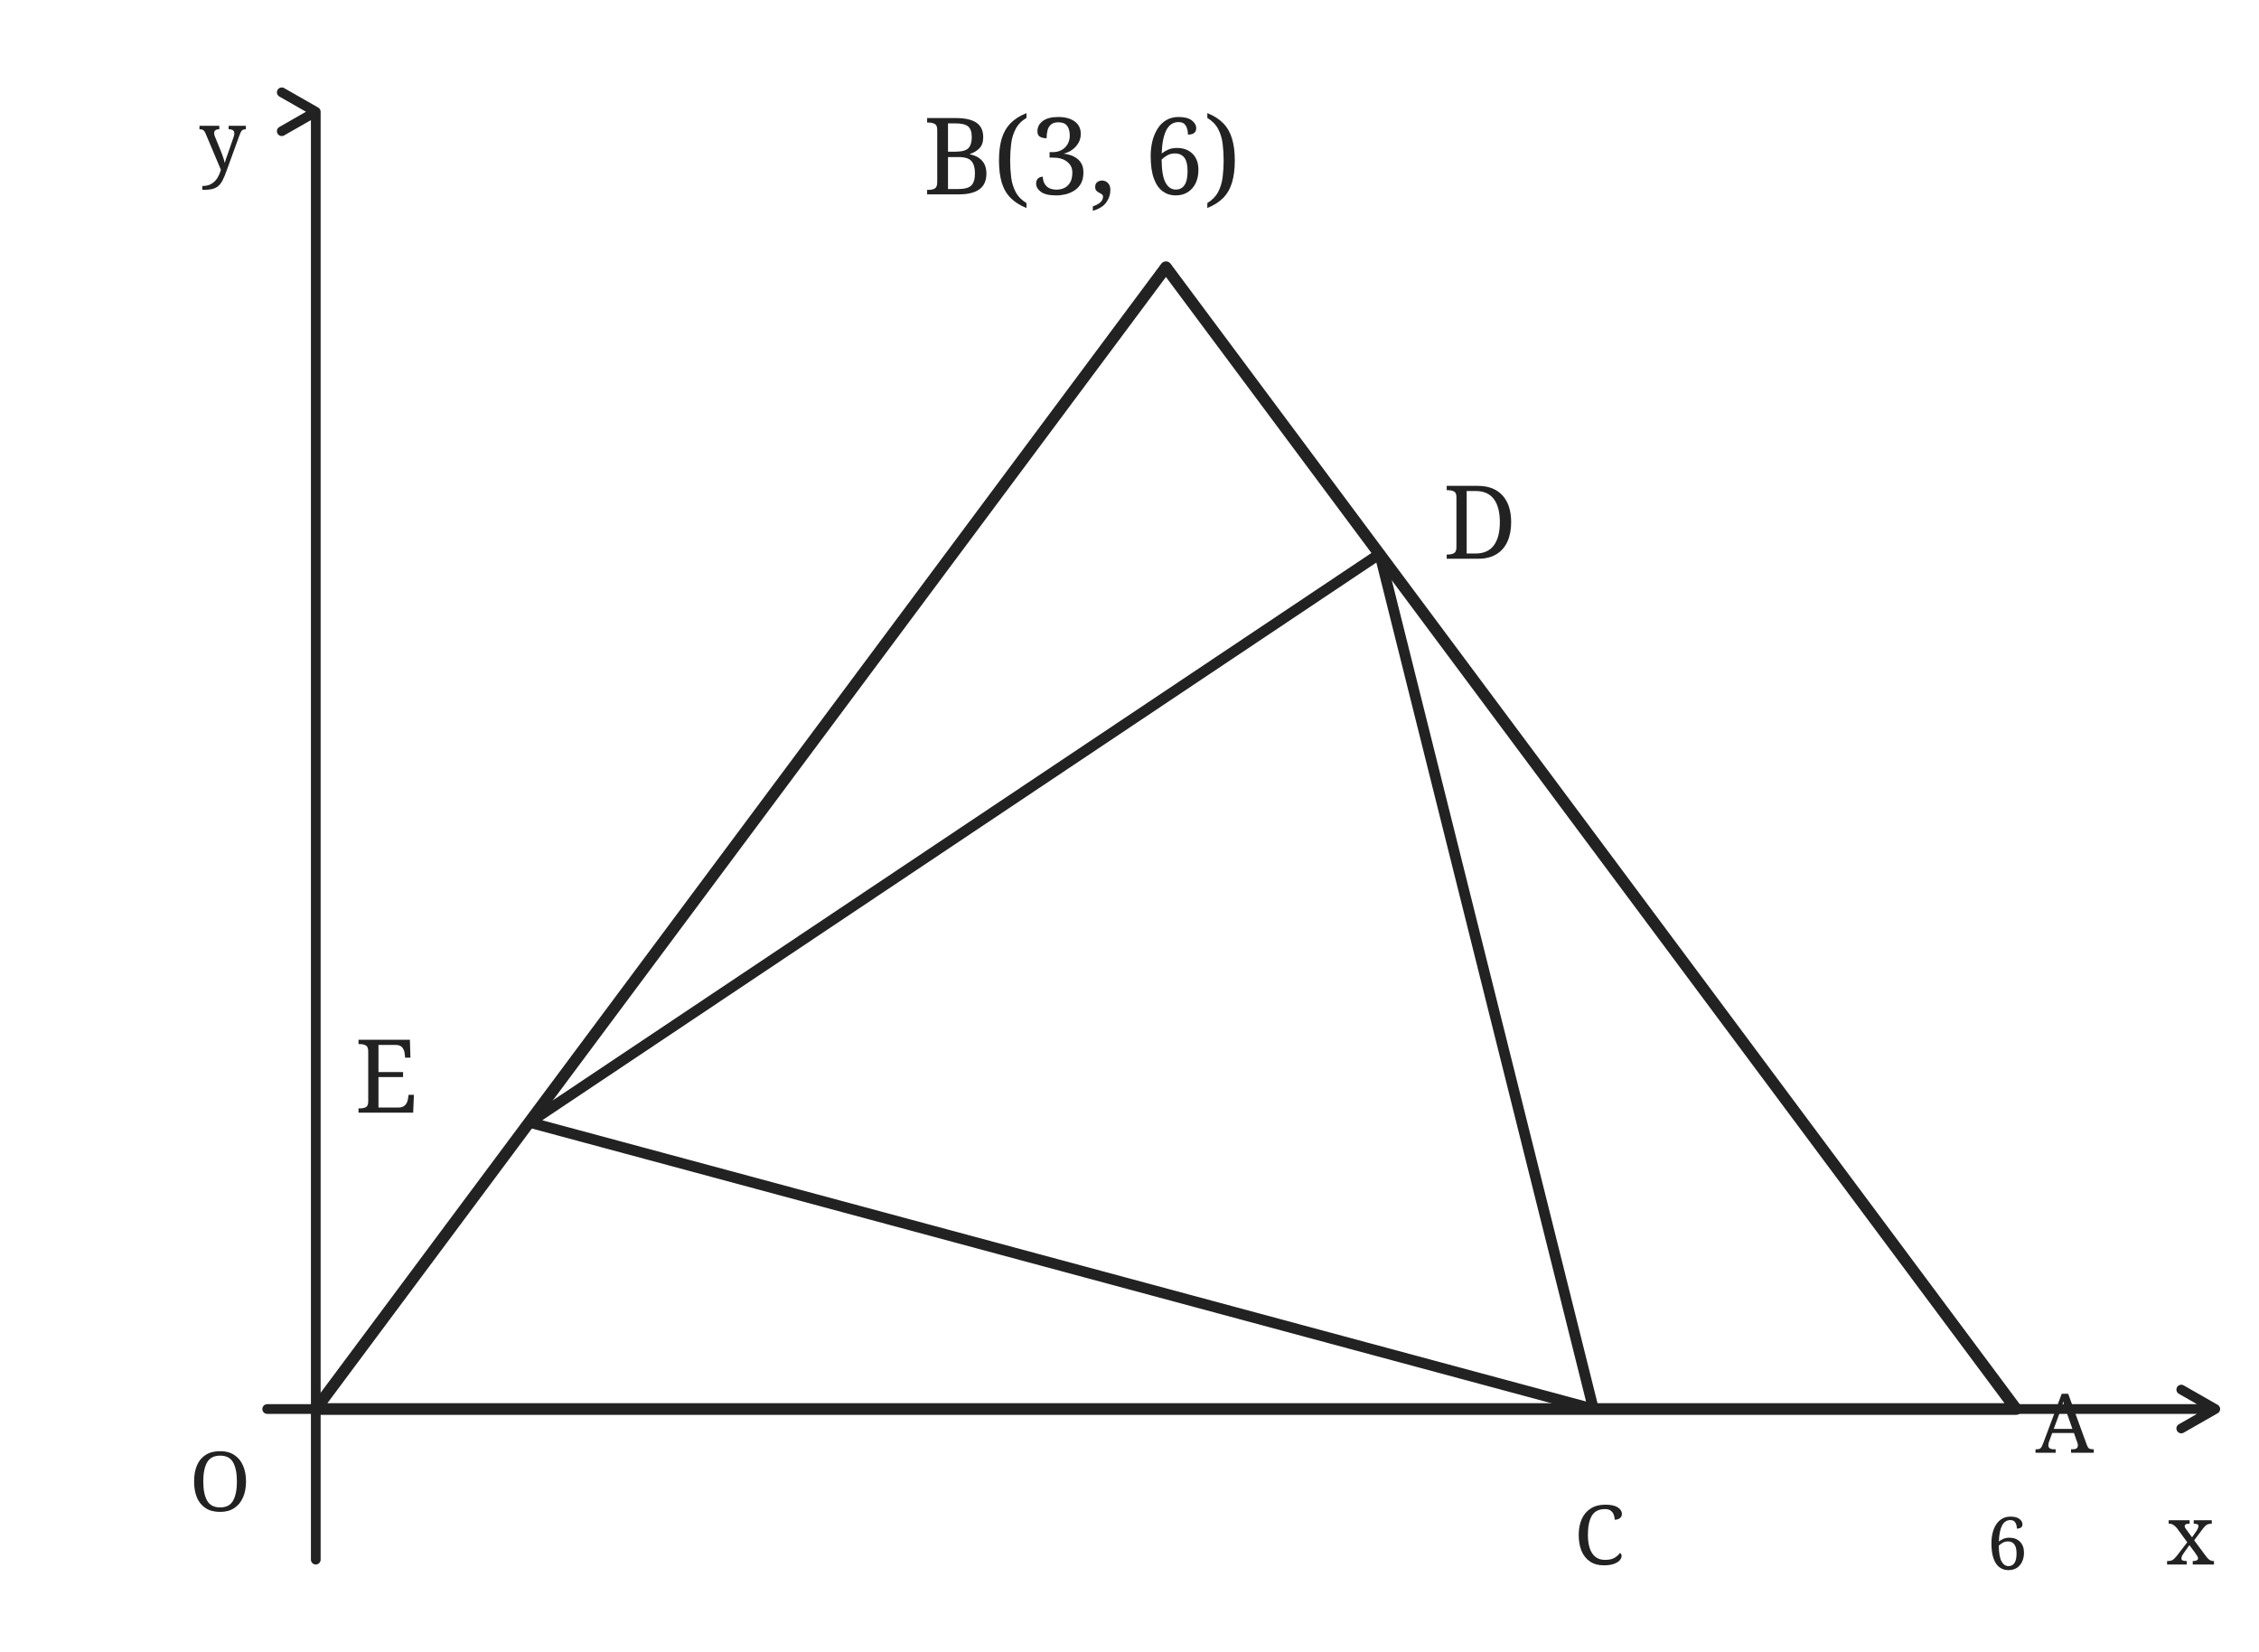
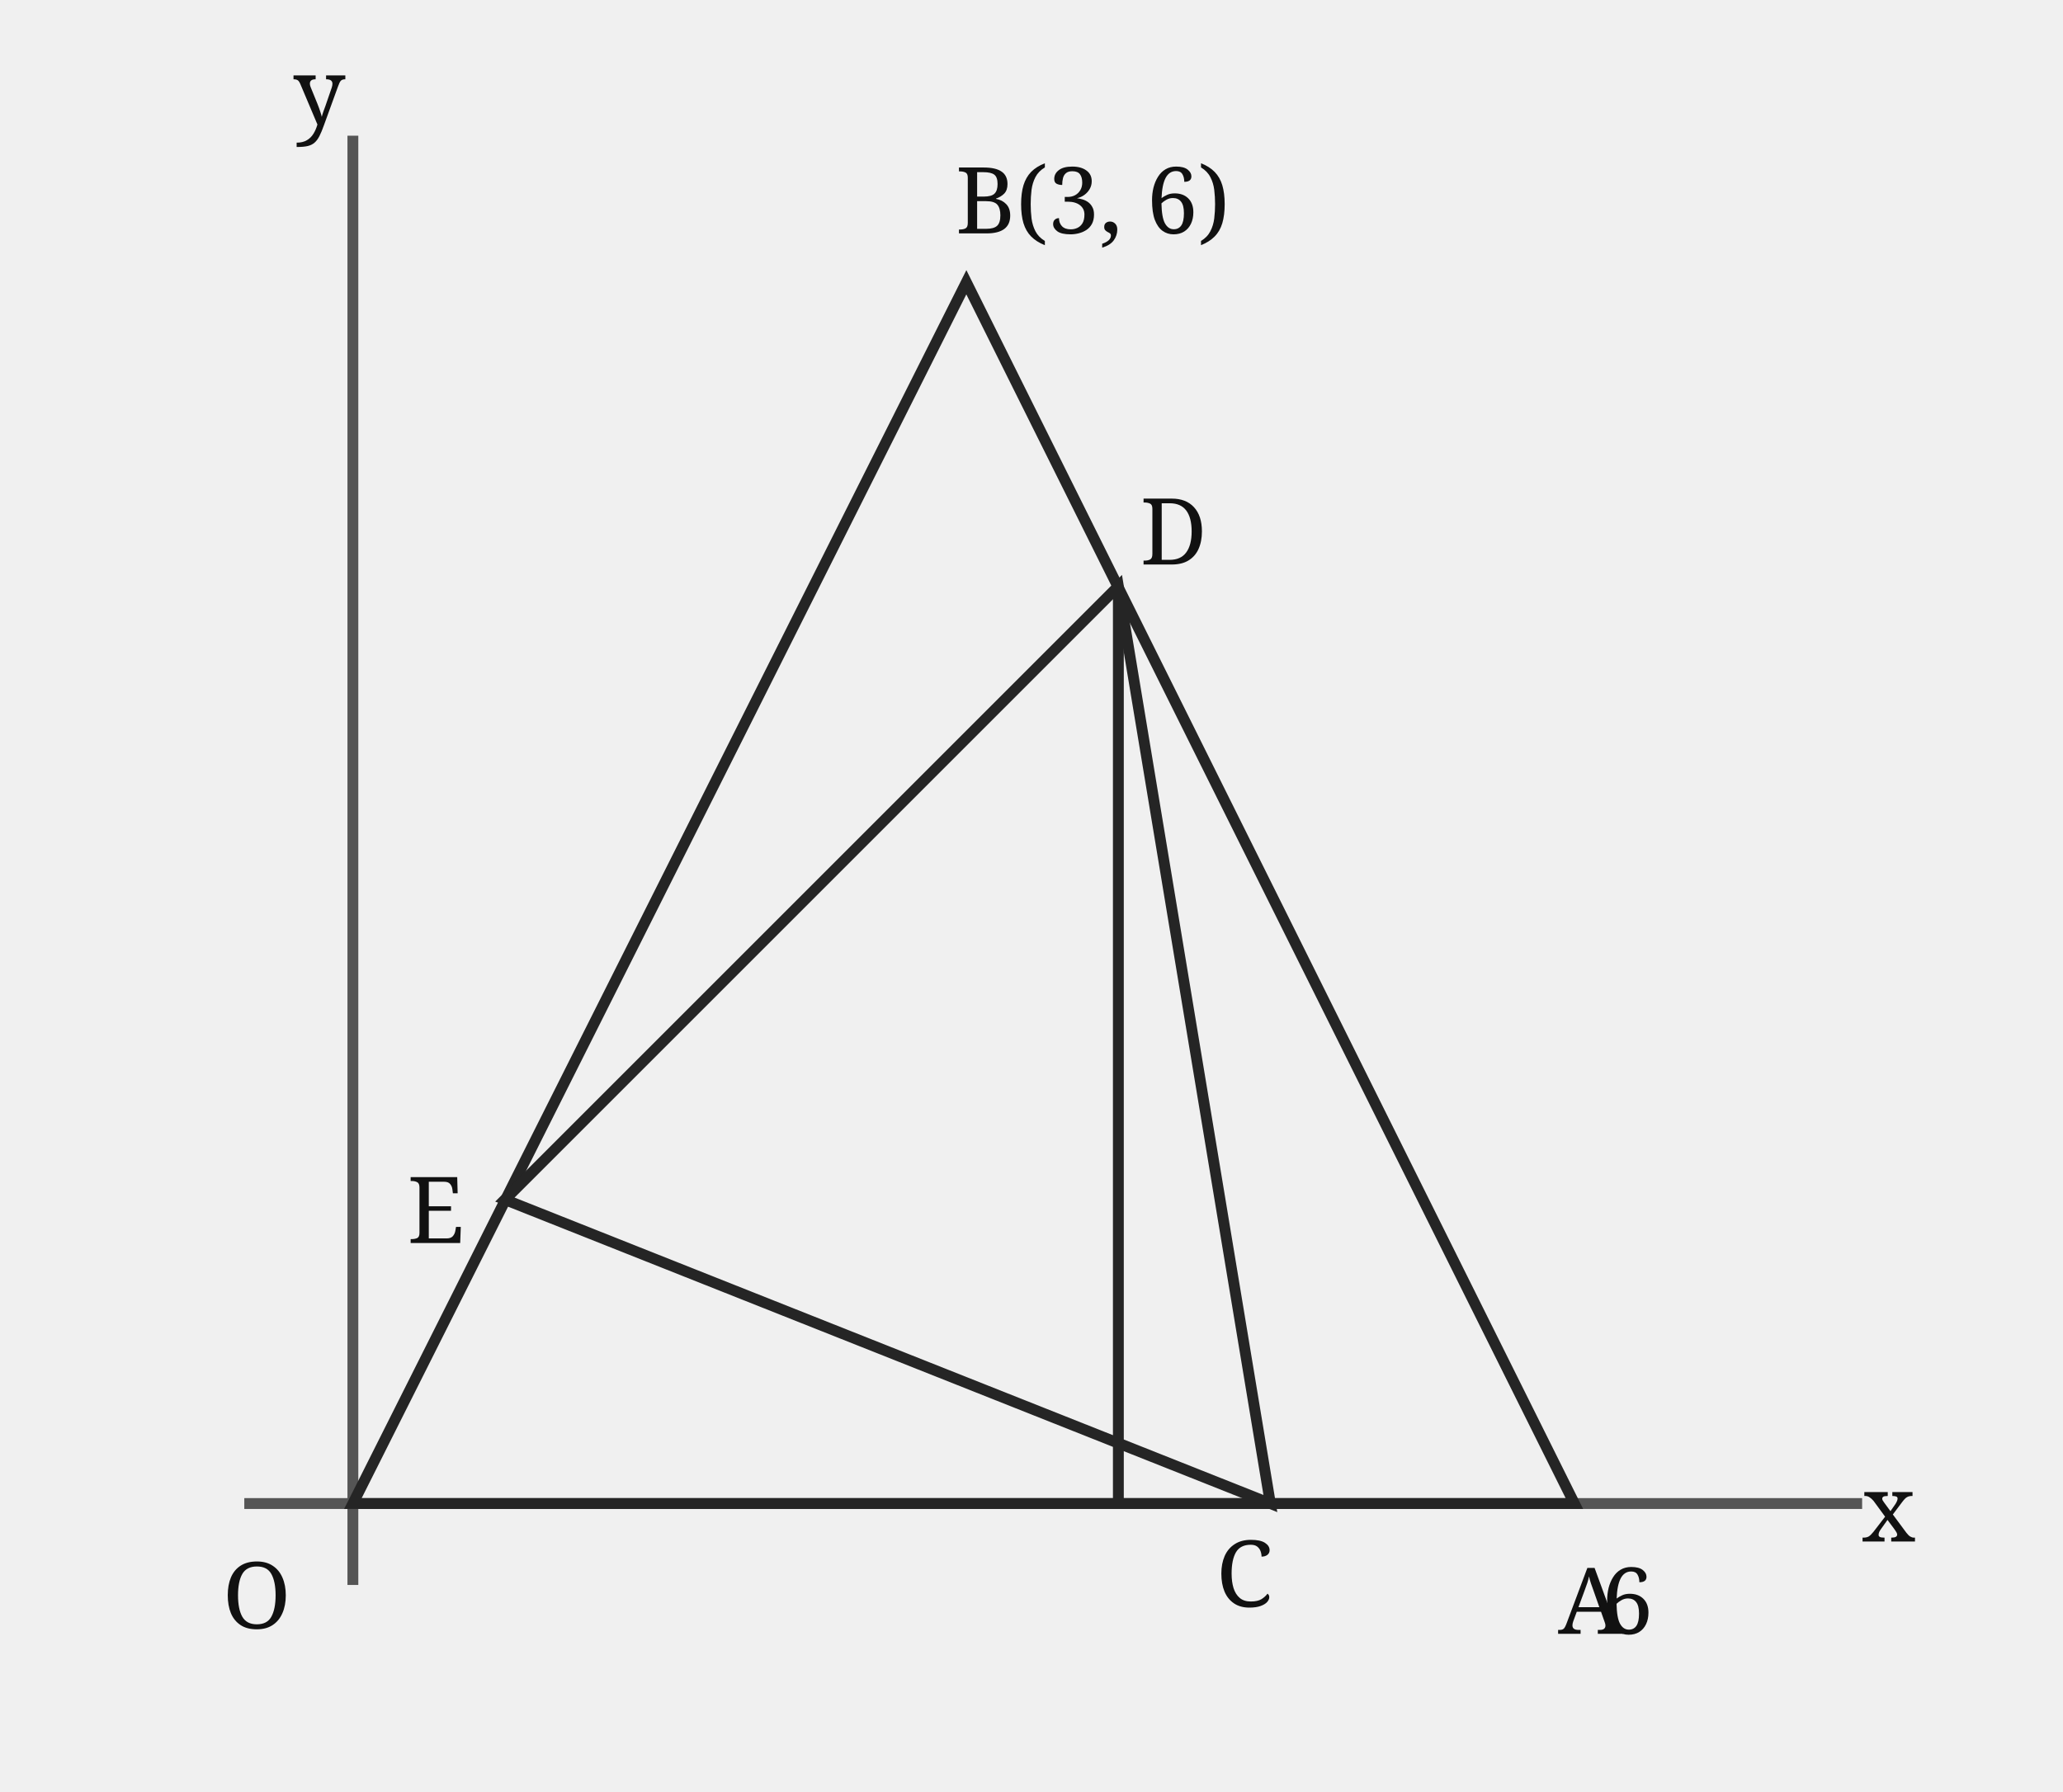
- <svg xmlns="http://www.w3.org/2000/svg" width="465" height="340" viewBox="0 0 465 340">
-   <rect width="465" height="340" fill="white" />
-   <g fill="none" stroke="#222" stroke-width="2" stroke-linecap="round" stroke-linejoin="round">
-     <path d="M55 290 L456 290 m-7 -4 l7 4 -7 4" />
-     <path d="M65 321 L65 23 m-7 -4 l7 4 -7 4" />
-     <path stroke-width="2.4" d="M65 290 L240 55 L415 290 Z" />
-     <path stroke-width="2.2" d="M109 231 L284 114 L328 290 L109 231" />
-     <text x="39" y="311" font-family="serif" font-size="17" fill="#222" stroke="none">O</text>
-     <text x="446" y="322" font-family="serif" font-size="17" fill="#222" stroke="none">x</text>
-     <text x="41" y="35" font-family="serif" font-size="17" fill="#222" stroke="none">y</text>
-     <text x="419" y="299" font-family="serif" font-size="17" fill="#222" stroke="none">A</text>
-     <text x="190" y="40" font-family="serif" font-size="22" fill="#222" stroke="none">B(3, 6)</text>
-     <text x="324" y="322" font-family="serif" font-size="17" fill="#222" stroke="none">C</text>
-     <text x="297" y="115" font-family="serif" font-size="21" fill="#222" stroke="none">D</text>
-     <text x="73" y="229" font-family="serif" font-size="21" fill="#222" stroke="none">E</text>
-     <text x="409" y="323" font-family="serif" font-size="15" fill="#222" stroke="none">6</text>
+ <svg xmlns="http://www.w3.org/2000/svg" width="380" height="330" viewBox="0 0 380 330" role="img">
+   <g fill="none" stroke="#252525" stroke-width="2">
+     <path d="M65 292V25 M45 277H343" stroke="#555" />
+     <path d="M65 277 L290 277 L178 52 Z" />
+     <path d="M234 277 L206 108 L93 221 Z" />
+     <path d="M206 108V277" />
+   </g>
+   <g fill="#111" font-family="serif" font-size="17">
+     <text x="41" y="300">O</text>
+     <text x="287" y="301">A</text>
+     <text x="176" y="43">B(3, 6)</text>
+     <text x="224" y="296">C</text>
+     <text x="210" y="104">D</text>
+     <text x="75" y="229">E</text>
+     <text x="343" y="284">x</text>
+     <text x="54" y="23">y</text>
+     <text x="295" y="301">6</text>
  </g>
</svg>
